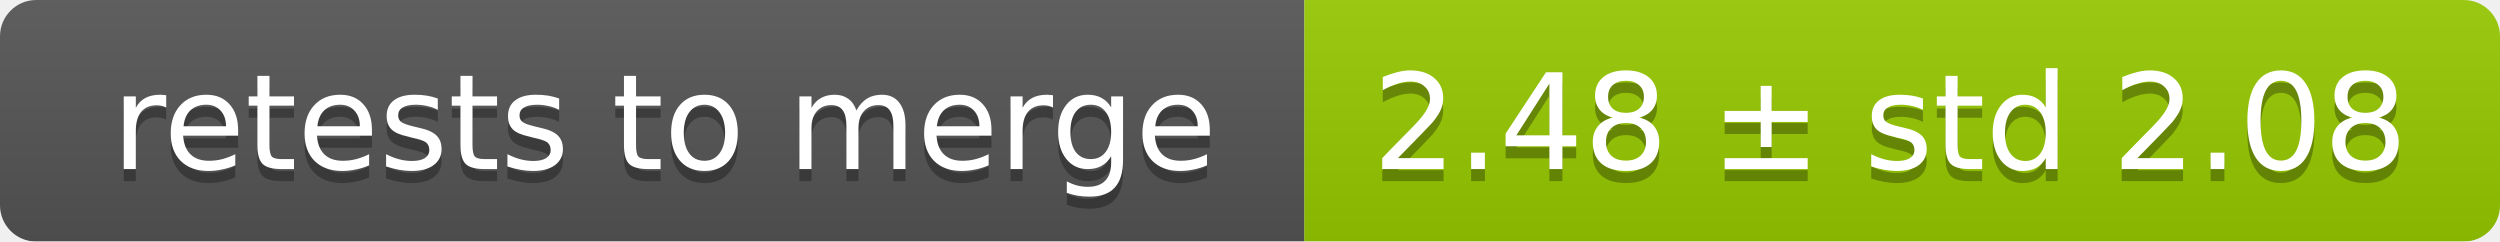
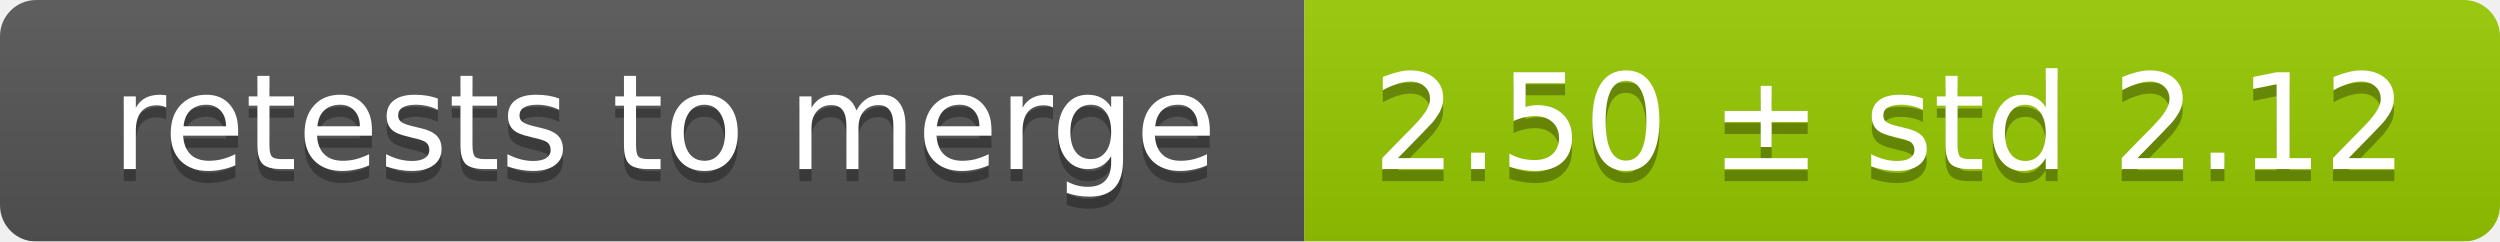
<svg xmlns="http://www.w3.org/2000/svg" width="207" height="20">
  <linearGradient id="smooth" x2="0" y2="100%">
    <stop offset="0" stop-color="#bbb" stop-opacity=".1" />
    <stop offset="1" stop-opacity=".1" />
  </linearGradient>
  <mask id="round">
    <rect width="207" height="20" rx="3" fill="#fff" />
  </mask>
  <g mask="url(#round)">
    <rect width="108" height="20" fill="#555" />
    <rect x="108" width="99" height="20" fill="#97ca00" />
    <rect width="207" height="20" fill="url(#smooth)" />
  </g>
  <g fill="#fff" text-anchor="middle" font-family="DejaVu Sans,Verdana,Geneva,sans-serif" font-size="11">
    <text x="55" y="15" fill="#010101" fill-opacity=".3">retests to merge</text>
    <text x="55" y="14">retests to merge</text>
-     <text x="156.5" y="15" fill="#010101" fill-opacity=".3">2.48 ± std 2.08</text>
-     <text x="156.5" y="14">2.48 ± std 2.08</text>
+     <text x="156.5" y="15" fill="#010101" fill-opacity=".3">2.50 ± std 2.12</text>
+     <text x="156.5" y="14">2.50 ± std 2.12</text>
  </g>
</svg>
